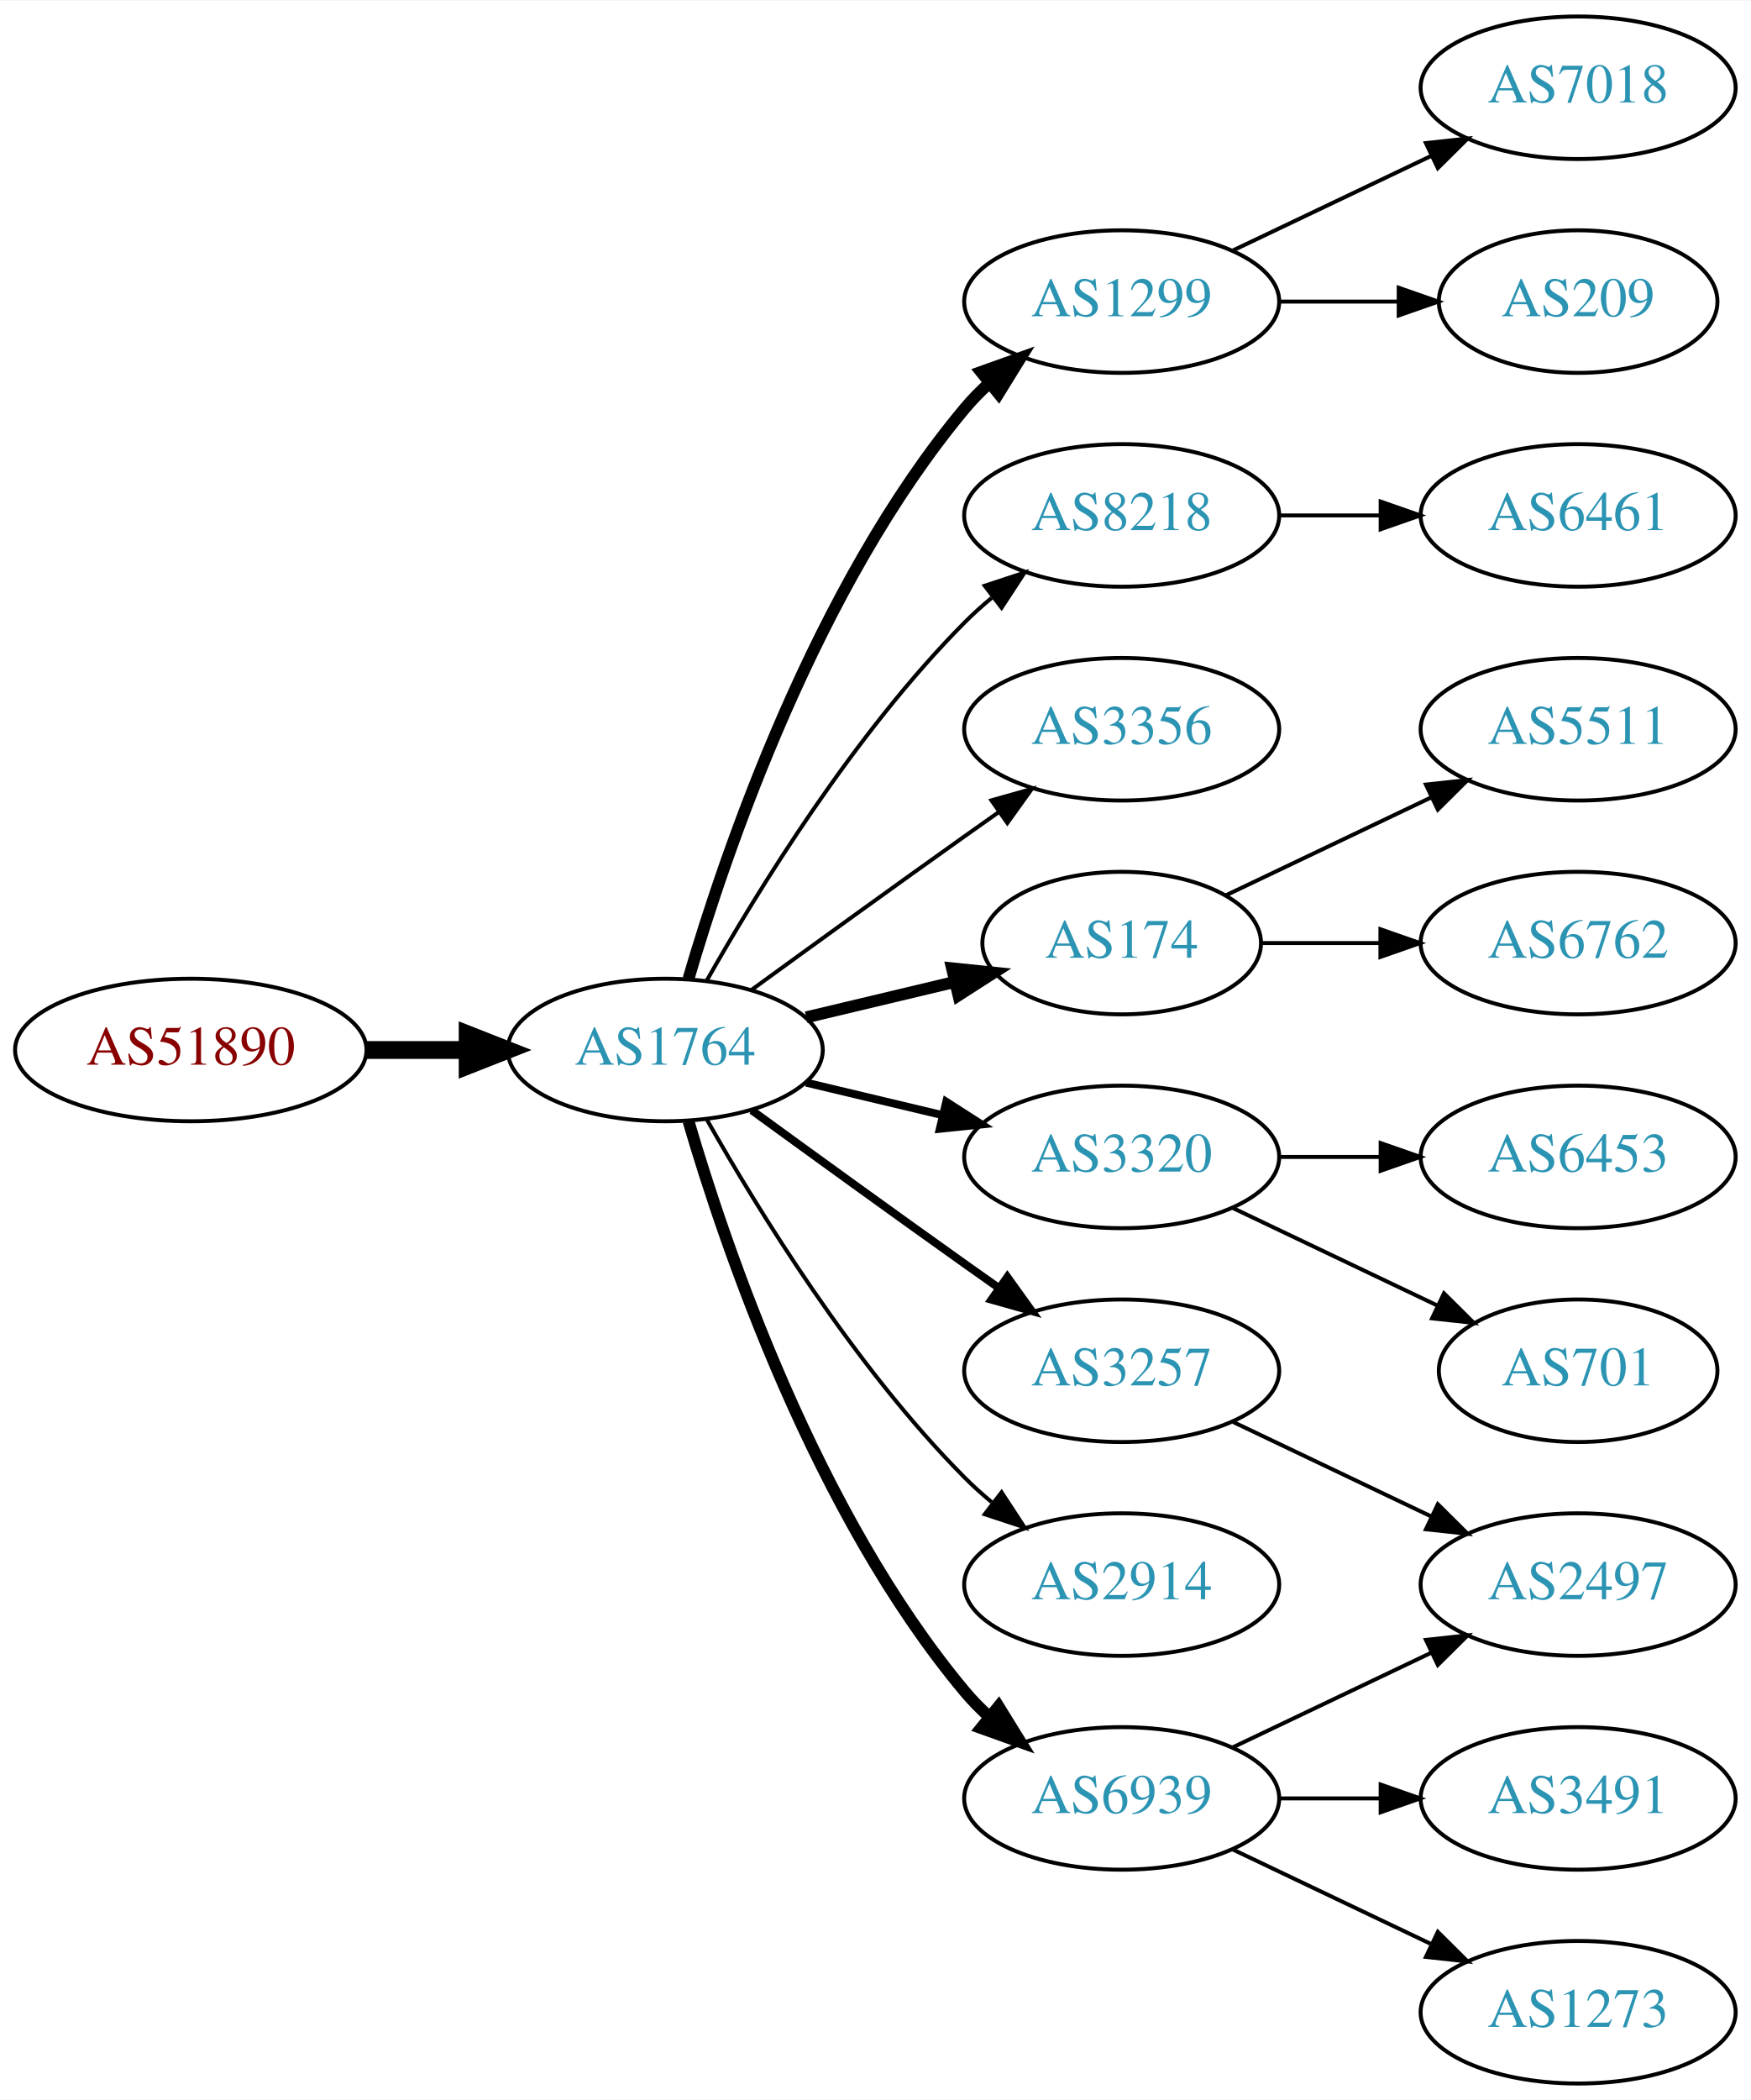
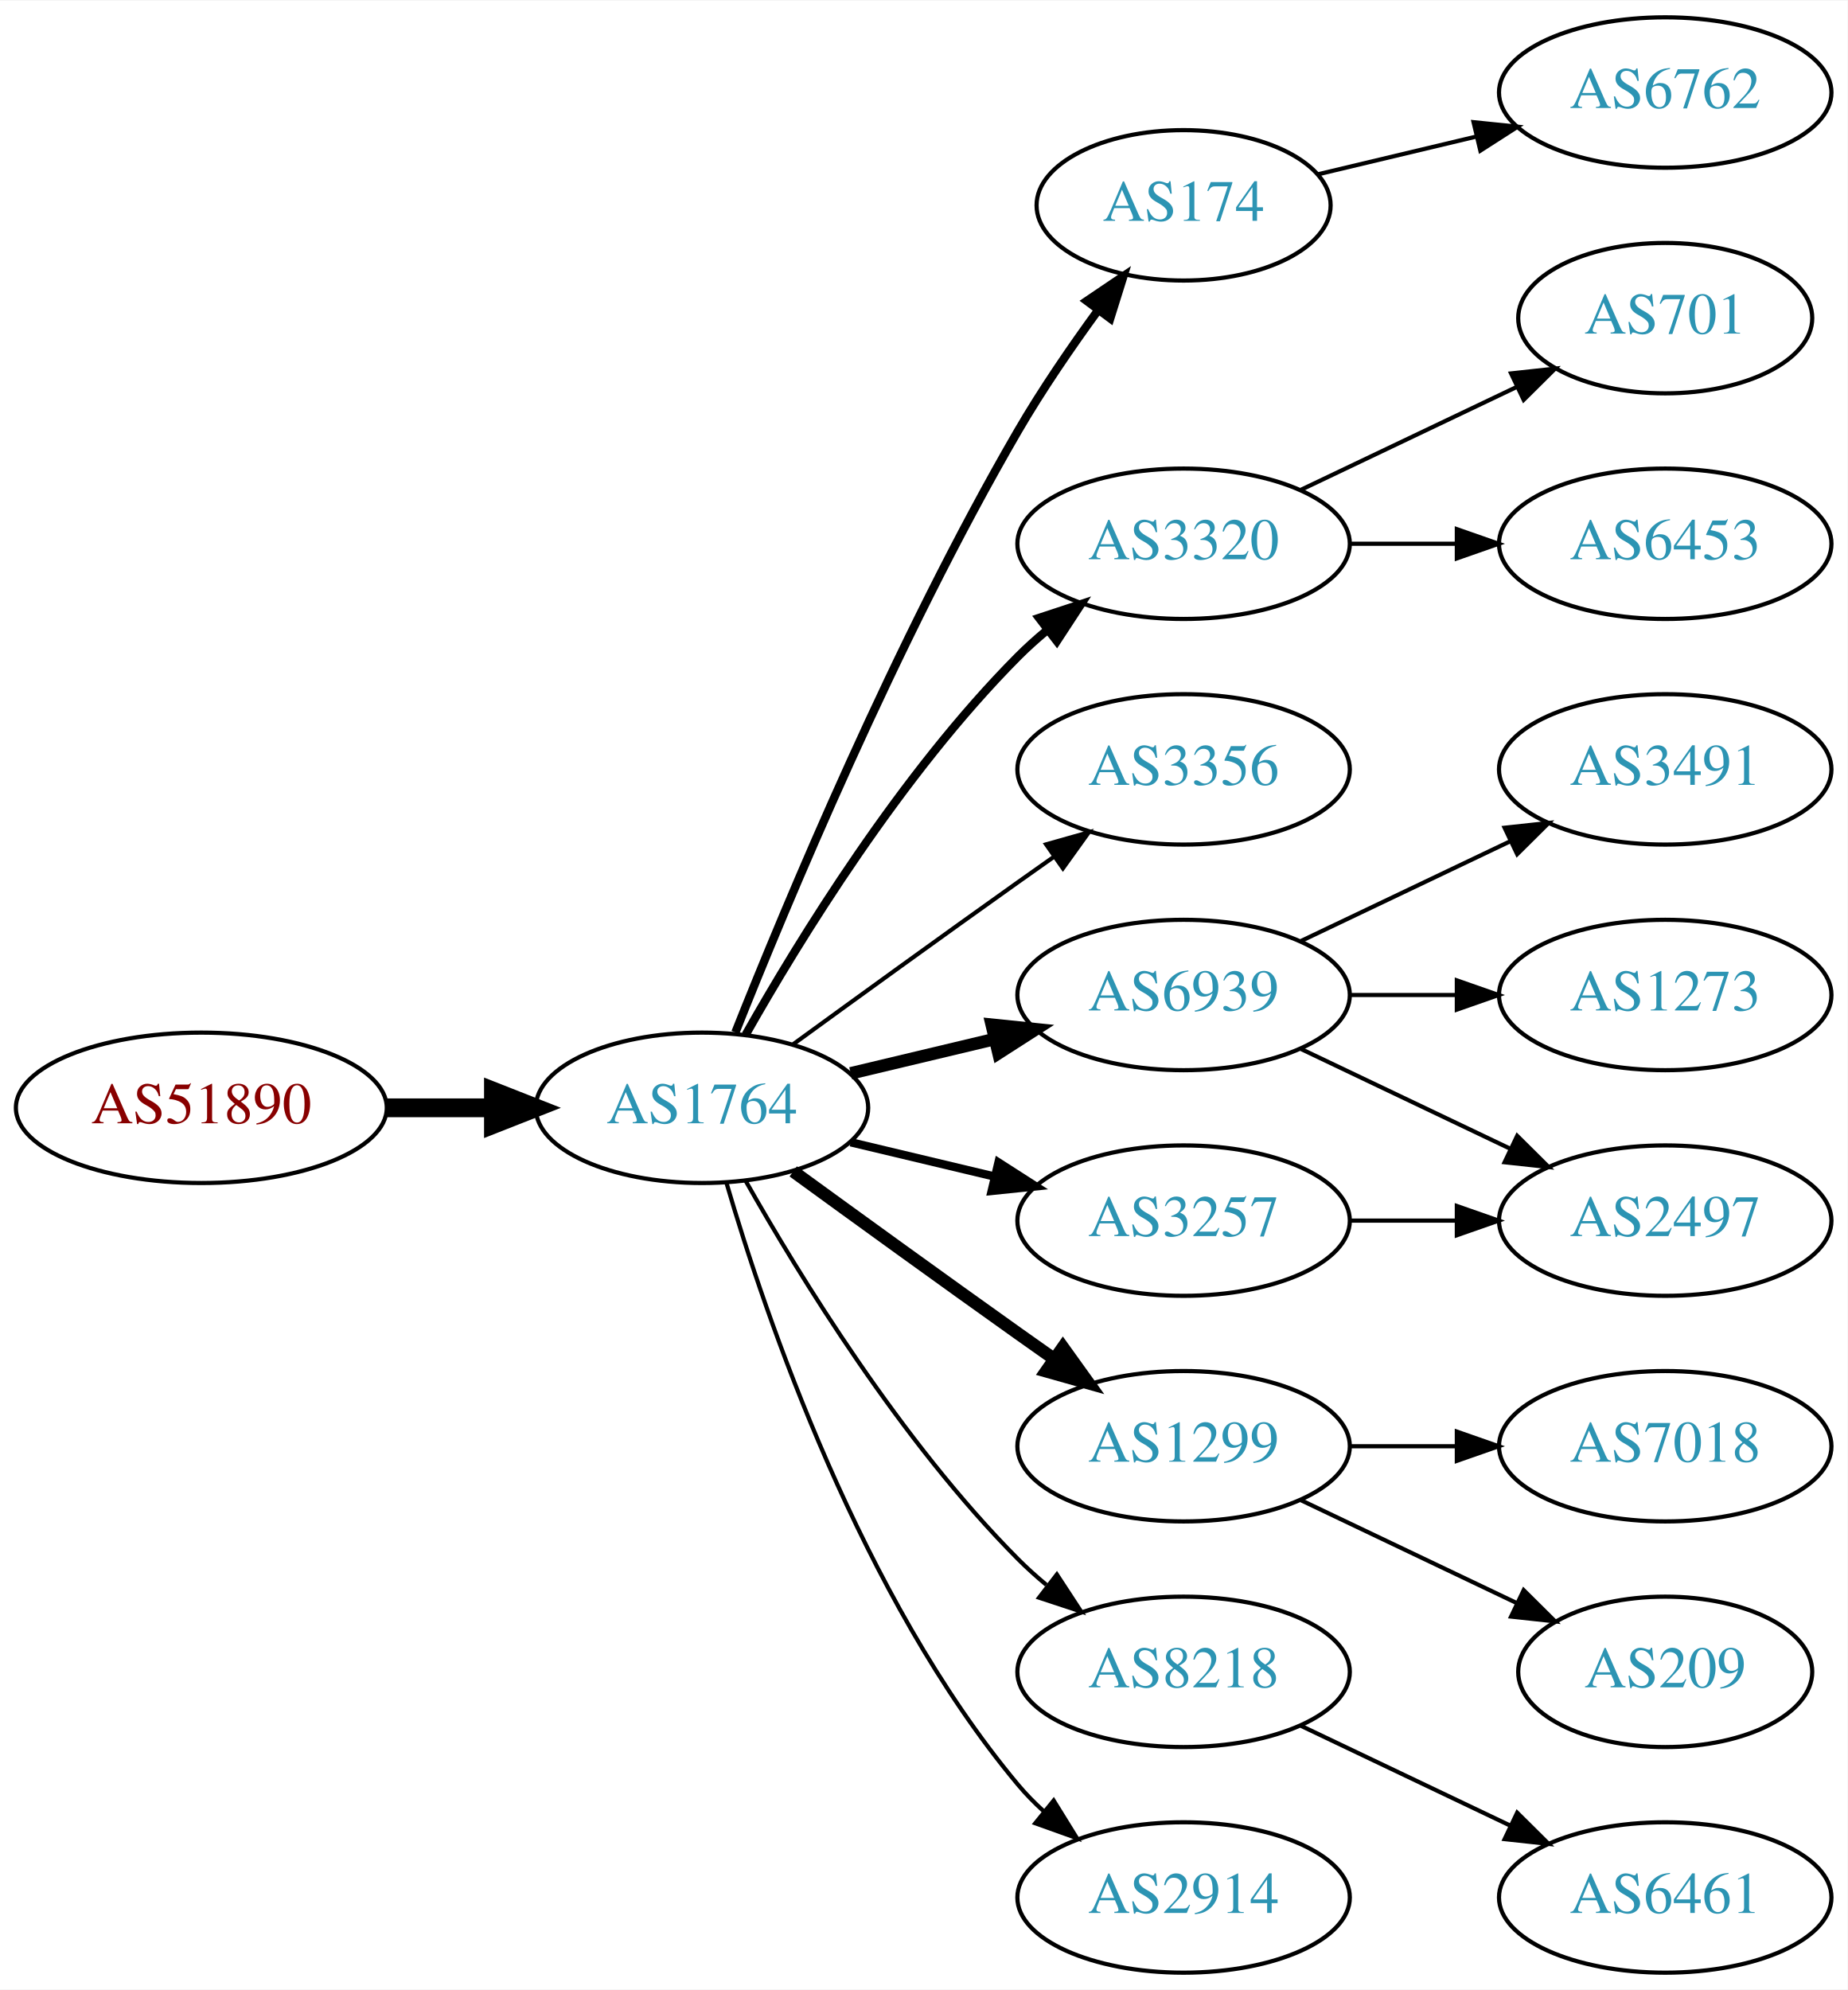
- <svg xmlns="http://www.w3.org/2000/svg" xmlns:xlink="http://www.w3.org/1999/xlink" width="442pt" height="530pt" viewBox="0.00 0.00 442.27 530.00">
-   <g id="graph0" class="graph" transform="scale(1 1) rotate(0) translate(4 526)">
-     <polygon fill="white" stroke="none" points="-4,4 -4,-526 438.271,-526 438.271,4 -4,4" />
+ <svg xmlns="http://www.w3.org/2000/svg" xmlns:xlink="http://www.w3.org/1999/xlink" width="442pt" height="476pt" viewBox="0.00 0.00 442.27 476.00">
+   <g id="graph0" class="graph" transform="scale(1 1) rotate(0) translate(4 472)">
+     <polygon fill="white" stroke="none" points="-4,4 -4,-472 438.271,-472 438.271,4 -4,4" />
    <g id="node1" class="node">
      <g id="a_node1">
        <a xlink:href="/asn/51890" xlink:title="AS51890 ~ Mayr-Melnhof Karton GmbH [AT]">
-           <ellipse fill="#ffffff" stroke="black" cx="44.196" cy="-261" rx="44.393" ry="18" />
-           <text text-anchor="middle" x="44.196" y="-257.3" font-family="Times,serif" font-size="14.00" fill="#880000">AS51890</text>
+           <ellipse fill="#ffffff" stroke="black" cx="44.196" cy="-207" rx="44.393" ry="18" />
+           <text text-anchor="middle" x="44.196" y="-203.3" font-family="Times,serif" font-size="14.00" fill="#880000">AS51890</text>
        </a>
      </g>
    </g>
    <g id="node2" class="node">
      <g id="a_node2">
        <a xlink:href="/asn/1764" xlink:title="AS1764 ~ NEXTLAYER-AS [AT]">
-           <ellipse fill="#ffffff" stroke="black" cx="164.039" cy="-261" rx="39.794" ry="18" />
-           <text text-anchor="middle" x="164.039" y="-257.3" font-family="Times,serif" font-size="14.00" fill="#2c94b3">AS1764</text>
+           <ellipse fill="#ffffff" stroke="black" cx="164.039" cy="-207" rx="39.794" ry="18" />
+           <text text-anchor="middle" x="164.039" y="-203.3" font-family="Times,serif" font-size="14.00" fill="#2c94b3">AS1764</text>
        </a>
      </g>
    </g>
    <g id="edge1" class="edge">
-       <path fill="none" stroke="black" stroke-width="4.5" d="M88.407,-261C96.72,-261 105.482,-261 113.965,-261" />
-       <polygon fill="black" stroke="black" stroke-width="4.5" points="114.123,-264.938 124.123,-261 114.123,-257.063 114.123,-264.938" />
+       <path fill="none" stroke="black" stroke-width="4.5" d="M88.407,-207C96.72,-207 105.482,-207 113.965,-207" />
+       <polygon fill="black" stroke="black" stroke-width="4.5" points="114.123,-210.938 124.123,-207 114.123,-203.063 114.123,-210.938" />
    </g>
    <g id="node3" class="node">
      <g id="a_node3">
-         <a xlink:href="/asn/1299" xlink:title="AS1299 ~ Telia Carrier [EU]">
-           <ellipse fill="#ffffff" stroke="black" cx="279.332" cy="-450" rx="39.794" ry="18" />
-           <text text-anchor="middle" x="279.332" y="-446.3" font-family="Times,serif" font-size="14.00" fill="#2c94b3">AS1299</text>
+         <a xlink:href="/asn/174" xlink:title="AS174 ~ Cogent Communications [US]">
+           <ellipse fill="#ffffff" stroke="black" cx="279.332" cy="-423" rx="35.194" ry="18" />
+           <text text-anchor="middle" x="279.332" y="-419.3" font-family="Times,serif" font-size="14.00" fill="#2c94b3">AS174</text>
        </a>
      </g>
    </g>
    <g id="edge2" class="edge">
-       <path fill="none" stroke="black" stroke-width="3" d="M169.913,-279.002C179.227,-310.844 202.043,-377.981 239.685,-423 241.555,-425.237 243.654,-427.374 245.88,-429.396" />
-       <polygon fill="black" stroke="black" stroke-width="3" points="243.823,-432.234 253.799,-435.804 248.227,-426.793 243.823,-432.234" />
+       <path fill="none" stroke="black" stroke-width="2" d="M172.042,-225.051C184.169,-255.57 210.587,-318.933 239.685,-369 245.392,-378.819 252.43,-389.078 258.929,-397.984" />
+       <polygon fill="black" stroke="black" stroke-width="2" points="256.155,-400.119 264.934,-406.05 261.77,-395.938 256.155,-400.119" />
    </g>
    <g id="node4" class="node">
      <g id="a_node4">
-         <a xlink:href="/asn/8218" xlink:title="AS8218 ~ legacy Neotelecoms [FR]">
-           <ellipse fill="#ffffff" stroke="black" cx="279.332" cy="-396" rx="39.794" ry="18" />
-           <text text-anchor="middle" x="279.332" y="-392.3" font-family="Times,serif" font-size="14.00" fill="#2c94b3">AS8218</text>
+         <a xlink:href="/asn/3320" xlink:title="AS3320 ~ DTAG [DE]">
+           <ellipse fill="#ffffff" stroke="black" cx="279.332" cy="-342" rx="39.794" ry="18" />
+           <text text-anchor="middle" x="279.332" y="-338.3" font-family="Times,serif" font-size="14.00" fill="#2c94b3">AS3320</text>
        </a>
      </g>
    </g>
    <g id="edge3" class="edge">
-       <path fill="none" stroke="black" d="M174.498,-278.49C187.28,-301.096 211.712,-340.886 239.685,-369 241.796,-371.121 244.092,-373.188 246.477,-375.171" />
-       <polygon fill="black" stroke="black" points="244.73,-378.242 254.793,-381.556 248.993,-372.69 244.73,-378.242" />
+       <path fill="none" stroke="black" stroke-width="2" d="M174.498,-224.49C187.28,-247.096 211.712,-286.886 239.685,-315 241.796,-317.121 244.092,-319.188 246.477,-321.171" />
+       <polygon fill="black" stroke="black" stroke-width="2" points="244.73,-324.242 254.793,-327.556 248.993,-318.69 244.73,-324.242" />
    </g>
    <g id="node5" class="node">
      <g id="a_node5">
        <a xlink:href="/asn/3356" xlink:title="AS3356 ~ Level 3 Parent, LLC [US]">
-           <ellipse fill="#ffffff" stroke="black" cx="279.332" cy="-342" rx="39.794" ry="18" />
-           <text text-anchor="middle" x="279.332" y="-338.3" font-family="Times,serif" font-size="14.00" fill="#2c94b3">AS3356</text>
+           <ellipse fill="#ffffff" stroke="black" cx="279.332" cy="-288" rx="39.794" ry="18" />
+           <text text-anchor="middle" x="279.332" y="-284.3" font-family="Times,serif" font-size="14.00" fill="#2c94b3">AS3356</text>
        </a>
      </g>
    </g>
    <g id="edge4" class="edge">
-       <path fill="none" stroke="black" d="M185.887,-276.222C200.821,-287.091 221.435,-302.025 239.685,-315 242.506,-317.005 245.449,-319.085 248.397,-321.159" />
-       <polygon fill="black" stroke="black" points="246.424,-324.05 256.621,-326.926 250.443,-318.319 246.424,-324.05" />
+       <path fill="none" stroke="black" d="M185.887,-222.222C200.821,-233.091 221.435,-248.025 239.685,-261 242.506,-263.005 245.449,-265.085 248.397,-267.159" />
+       <polygon fill="black" stroke="black" points="246.424,-270.05 256.621,-272.926 250.443,-264.319 246.424,-270.05" />
    </g>
    <g id="node6" class="node">
      <g id="a_node6">
-         <a xlink:href="/asn/174" xlink:title="AS174 ~ Cogent Communications [US]">
-           <ellipse fill="#ffffff" stroke="black" cx="279.332" cy="-288" rx="35.194" ry="18" />
-           <text text-anchor="middle" x="279.332" y="-284.3" font-family="Times,serif" font-size="14.00" fill="#2c94b3">AS174</text>
+         <a xlink:href="/asn/6939" xlink:title="AS6939 ~ Hurricane Electric LLC [US]">
+           <ellipse fill="#ffffff" stroke="black" cx="279.332" cy="-234" rx="39.794" ry="18" />
+           <text text-anchor="middle" x="279.332" y="-230.3" font-family="Times,serif" font-size="14.00" fill="#2c94b3">AS6939</text>
        </a>
      </g>
    </g>
    <g id="edge5" class="edge">
-       <path fill="none" stroke="black" stroke-width="3" d="M199.646,-269.248C211.44,-272.058 224.745,-275.229 237.013,-278.153" />
-       <polygon fill="black" stroke="black" stroke-width="3" points="236.479,-281.624 247.018,-280.537 238.101,-274.814 236.479,-281.624" />
+       <path fill="none" stroke="black" stroke-width="3" d="M199.646,-215.248C210.517,-217.838 222.671,-220.735 234.114,-223.462" />
+       <polygon fill="black" stroke="black" stroke-width="3" points="233.397,-226.889 243.936,-225.803 235.02,-220.08 233.397,-226.889" />
    </g>
    <g id="node7" class="node">
      <g id="a_node7">
-         <a xlink:href="/asn/3320" xlink:title="AS3320 ~ DTAG [DE]">
-           <ellipse fill="#ffffff" stroke="black" cx="279.332" cy="-234" rx="39.794" ry="18" />
-           <text text-anchor="middle" x="279.332" y="-230.3" font-family="Times,serif" font-size="14.00" fill="#2c94b3">AS3320</text>
-         </a>
-       </g>
-     </g>
-     <g id="edge6" class="edge">
-       <path fill="none" stroke="black" stroke-width="2" d="M199.646,-252.752C210.517,-250.162 222.671,-247.265 234.114,-244.538" />
-       <polygon fill="black" stroke="black" stroke-width="2" points="235.02,-247.92 243.936,-242.197 233.397,-241.111 235.02,-247.92" />
-     </g>
-     <g id="node8" class="node">
-       <g id="a_node8">
        <a xlink:href="/asn/3257" xlink:title="AS3257 ~ GTT [DE]">
          <ellipse fill="#ffffff" stroke="black" cx="279.332" cy="-180" rx="39.794" ry="18" />
          <text text-anchor="middle" x="279.332" y="-176.3" font-family="Times,serif" font-size="14.00" fill="#2c94b3">AS3257</text>
        </a>
      </g>
    </g>
+     <g id="edge6" class="edge">
+       <path fill="none" stroke="black" stroke-width="2" d="M199.646,-198.752C210.517,-196.162 222.671,-193.265 234.114,-190.538" />
+       <polygon fill="black" stroke="black" stroke-width="2" points="235.02,-193.92 243.936,-188.197 233.397,-187.111 235.02,-193.92" />
+     </g>
+     <g id="node8" class="node">
+       <g id="a_node8">
+         <a xlink:href="/asn/1299" xlink:title="AS1299 ~ Telia Carrier [EU]">
+           <ellipse fill="#ffffff" stroke="black" cx="279.332" cy="-126" rx="39.794" ry="18" />
+           <text text-anchor="middle" x="279.332" y="-122.3" font-family="Times,serif" font-size="14.00" fill="#2c94b3">AS1299</text>
+         </a>
+       </g>
+     </g>
    <g id="edge7" class="edge">
-       <path fill="none" stroke="black" stroke-width="2" d="M185.887,-245.778C200.821,-234.909 221.435,-219.975 239.685,-207 242.506,-204.995 245.449,-202.915 248.397,-200.841" />
-       <polygon fill="black" stroke="black" stroke-width="2" points="250.443,-203.681 256.621,-195.074 246.424,-197.95 250.443,-203.681" />
+       <path fill="none" stroke="black" stroke-width="3" d="M185.887,-191.778C200.821,-180.909 221.435,-165.975 239.685,-153 242.506,-150.995 245.449,-148.915 248.397,-146.841" />
+       <polygon fill="black" stroke="black" stroke-width="3" points="250.443,-149.681 256.621,-141.074 246.424,-143.95 250.443,-149.681" />
    </g>
    <g id="node9" class="node">
      <g id="a_node9">
-         <a xlink:href="/asn/2914" xlink:title="AS2914 ~ NTT America, Inc. [US]">
-           <ellipse fill="#ffffff" stroke="black" cx="279.332" cy="-126" rx="39.794" ry="18" />
-           <text text-anchor="middle" x="279.332" y="-122.3" font-family="Times,serif" font-size="14.00" fill="#2c94b3">AS2914</text>
+         <a xlink:href="/asn/8218" xlink:title="AS8218 ~ legacy Neotelecoms [FR]">
+           <ellipse fill="#ffffff" stroke="black" cx="279.332" cy="-72" rx="39.794" ry="18" />
+           <text text-anchor="middle" x="279.332" y="-68.3" font-family="Times,serif" font-size="14.00" fill="#2c94b3">AS8218</text>
        </a>
      </g>
    </g>
    <g id="edge8" class="edge">
-       <path fill="none" stroke="black" d="M174.498,-243.51C187.28,-220.904 211.712,-181.114 239.685,-153 241.796,-150.879 244.092,-148.812 246.477,-146.829" />
-       <polygon fill="black" stroke="black" points="248.993,-149.31 254.793,-140.444 244.73,-143.758 248.993,-149.31" />
+       <path fill="none" stroke="black" d="M174.498,-189.51C187.28,-166.904 211.712,-127.114 239.685,-99 241.796,-96.879 244.092,-94.812 246.477,-92.829" />
+       <polygon fill="black" stroke="black" points="248.993,-95.31 254.793,-86.444 244.73,-89.758 248.993,-95.31" />
    </g>
    <g id="node10" class="node">
      <g id="a_node10">
-         <a xlink:href="/asn/6939" xlink:title="AS6939 ~ Hurricane Electric LLC [US]">
-           <ellipse fill="#ffffff" stroke="black" cx="279.332" cy="-72" rx="39.794" ry="18" />
-           <text text-anchor="middle" x="279.332" y="-68.3" font-family="Times,serif" font-size="14.00" fill="#2c94b3">AS6939</text>
+         <a xlink:href="/asn/2914" xlink:title="AS2914 ~ NTT America, Inc. [US]">
+           <ellipse fill="#ffffff" stroke="black" cx="279.332" cy="-18" rx="39.794" ry="18" />
+           <text text-anchor="middle" x="279.332" y="-14.3" font-family="Times,serif" font-size="14.00" fill="#2c94b3">AS2914</text>
        </a>
      </g>
    </g>
    <g id="edge9" class="edge">
-       <path fill="none" stroke="black" stroke-width="3" d="M169.913,-242.998C179.227,-211.156 202.043,-144.019 239.685,-99 241.555,-96.763 243.654,-94.626 245.88,-92.604" />
-       <polygon fill="black" stroke="black" stroke-width="3" points="248.227,-95.207 253.799,-86.196 243.823,-89.766 248.227,-95.207" />
+       <path fill="none" stroke="black" d="M169.913,-188.998C179.227,-157.156 202.043,-90.019 239.685,-45 241.555,-42.763 243.654,-40.626 245.88,-38.604" />
+       <polygon fill="black" stroke="black" points="248.227,-41.208 253.799,-32.196 243.823,-35.766 248.227,-41.208" />
+     </g>
+     <g id="node19" class="node">
+       <g id="a_node19">
+         <a xlink:href="/asn/6762" xlink:title="AS6762 ~ TELECOM ITALIA SPARKLE S.p.A. [IT]">
+           <ellipse fill="#ffffff" stroke="black" cx="394.625" cy="-450" rx="39.794" ry="18" />
+           <text text-anchor="middle" x="394.625" y="-446.3" font-family="Times,serif" font-size="14.00" fill="#2c94b3">AS6762</text>
+         </a>
+       </g>
+     </g>
+     <g id="edge19" class="edge">
+       <path fill="none" stroke="black" d="M311.589,-430.449C323.269,-433.233 336.765,-436.449 349.394,-439.459" />
+       <polygon fill="black" stroke="black" points="348.747,-442.903 359.286,-441.816 350.37,-436.093 348.747,-442.903" />
    </g>
    <g id="node11" class="node">
      <g id="a_node11">
-         <a xlink:href="/asn/7018" xlink:title="AS7018 ~ AT&amp;T Services, Inc. [US]">
-           <ellipse fill="#ffffff" stroke="black" cx="394.625" cy="-504" rx="39.794" ry="18" />
-           <text text-anchor="middle" x="394.625" y="-500.3" font-family="Times,serif" font-size="14.00" fill="#2c94b3">AS7018</text>
+         <a xlink:href="/asn/701" xlink:title="AS701 ~ UUNET [US]">
+           <ellipse fill="#ffffff" stroke="black" cx="394.625" cy="-396" rx="35.194" ry="18" />
+           <text text-anchor="middle" x="394.625" y="-392.3" font-family="Times,serif" font-size="14.00" fill="#2c94b3">AS701</text>
        </a>
      </g>
    </g>
    <g id="edge10" class="edge">
-       <path fill="none" stroke="black" d="M307.468,-462.934C322.462,-470.081 341.283,-479.052 357.506,-486.785" />
-       <polygon fill="black" stroke="black" points="356.177,-490.028 366.71,-491.171 359.188,-483.709 356.177,-490.028" />
+       <path fill="none" stroke="black" d="M307.468,-354.934C322.9,-362.29 342.385,-371.577 358.92,-379.459" />
+       <polygon fill="black" stroke="black" points="357.729,-382.768 368.262,-383.911 360.741,-376.449 357.729,-382.768" />
    </g>
    <g id="node12" class="node">
      <g id="a_node12">
-         <a xlink:href="/asn/209" xlink:title="AS209 ~ CenturyLink Communications, LLC [US]">
-           <ellipse fill="#ffffff" stroke="black" cx="394.625" cy="-450" rx="35.194" ry="18" />
-           <text text-anchor="middle" x="394.625" y="-446.3" font-family="Times,serif" font-size="14.00" fill="#2c94b3">AS209</text>
+         <a xlink:href="/asn/6453" xlink:title="AS6453 ~ TATA COMMUNICATIONS (AMERICA) INC [US]">
+           <ellipse fill="#ffffff" stroke="black" cx="394.625" cy="-342" rx="39.794" ry="18" />
+           <text text-anchor="middle" x="394.625" y="-338.3" font-family="Times,serif" font-size="14.00" fill="#2c94b3">AS6453</text>
        </a>
      </g>
    </g>
    <g id="edge11" class="edge">
-       <path fill="none" stroke="black" d="M319.004,-450C328.709,-450 339.2,-450 349.163,-450" />
-       <polygon fill="black" stroke="black" points="349.299,-453.5 359.299,-450 349.299,-446.5 349.299,-453.5" />
+       <path fill="none" stroke="black" d="M319.004,-342C327.207,-342 335.971,-342 344.503,-342" />
+       <polygon fill="black" stroke="black" points="344.742,-345.5 354.742,-342 344.742,-338.5 344.742,-345.5" />
    </g>
    <g id="node13" class="node">
      <g id="a_node13">
-         <a xlink:href="/asn/6461" xlink:title="AS6461 ~ ZAYO-6461 [US]">
-           <ellipse fill="#ffffff" stroke="black" cx="394.625" cy="-396" rx="39.794" ry="18" />
-           <text text-anchor="middle" x="394.625" y="-392.3" font-family="Times,serif" font-size="14.00" fill="#2c94b3">AS6461</text>
+         <a xlink:href="/asn/3491" xlink:title="AS3491 ~ PCCW Global, Inc. [US]">
+           <ellipse fill="#ffffff" stroke="black" cx="394.625" cy="-288" rx="39.794" ry="18" />
+           <text text-anchor="middle" x="394.625" y="-284.3" font-family="Times,serif" font-size="14.00" fill="#2c94b3">AS3491</text>
        </a>
      </g>
    </g>
    <g id="edge12" class="edge">
-       <path fill="none" stroke="black" d="M319.004,-396C327.207,-396 335.971,-396 344.503,-396" />
-       <polygon fill="black" stroke="black" points="344.742,-399.5 354.742,-396 344.742,-392.5 344.742,-399.5" />
+       <path fill="none" stroke="black" d="M307.468,-246.934C322.462,-254.081 341.283,-263.052 357.506,-270.785" />
+       <polygon fill="black" stroke="black" points="356.177,-274.028 366.71,-275.171 359.188,-267.709 356.177,-274.028" />
    </g>
    <g id="node14" class="node">
      <g id="a_node14">
-         <a xlink:href="/asn/5511" xlink:title="AS5511 ~ Orange S.A. [FR]">
-           <ellipse fill="#ffffff" stroke="black" cx="394.625" cy="-342" rx="39.794" ry="18" />
-           <text text-anchor="middle" x="394.625" y="-338.3" font-family="Times,serif" font-size="14.00" fill="#2c94b3">AS5511</text>
+         <a xlink:href="/asn/1273" xlink:title="AS1273 ~ Vodafone Group PLC [EU]">
+           <ellipse fill="#ffffff" stroke="black" cx="394.625" cy="-234" rx="39.794" ry="18" />
+           <text text-anchor="middle" x="394.625" y="-230.3" font-family="Times,serif" font-size="14.00" fill="#2c94b3">AS1273</text>
        </a>
      </g>
    </g>
    <g id="edge13" class="edge">
-       <path fill="none" stroke="black" d="M305.757,-300.119C321.059,-307.413 340.783,-316.814 357.665,-324.86" />
-       <polygon fill="black" stroke="black" points="356.172,-328.026 366.705,-329.169 359.184,-321.707 356.172,-328.026" />
+       <path fill="none" stroke="black" d="M319.004,-234C327.207,-234 335.971,-234 344.503,-234" />
+       <polygon fill="black" stroke="black" points="344.742,-237.5 354.742,-234 344.742,-230.5 344.742,-237.5" />
    </g>
    <g id="node15" class="node">
      <g id="a_node15">
-         <a xlink:href="/asn/6762" xlink:title="AS6762 ~ TELECOM ITALIA SPARKLE S.p.A. [IT]">
-           <ellipse fill="#ffffff" stroke="black" cx="394.625" cy="-288" rx="39.794" ry="18" />
-           <text text-anchor="middle" x="394.625" y="-284.3" font-family="Times,serif" font-size="14.00" fill="#2c94b3">AS6762</text>
+         <a xlink:href="/asn/2497" xlink:title="AS2497 ~ Internet Initiative Japan Inc. [JP]">
+           <ellipse fill="#ffffff" stroke="black" cx="394.625" cy="-180" rx="39.794" ry="18" />
+           <text text-anchor="middle" x="394.625" y="-176.3" font-family="Times,serif" font-size="14.00" fill="#2c94b3">AS2497</text>
        </a>
      </g>
    </g>
    <g id="edge14" class="edge">
-       <path fill="none" stroke="black" d="M314.631,-288C324.008,-288 334.358,-288 344.393,-288" />
-       <polygon fill="black" stroke="black" points="344.681,-291.5 354.681,-288 344.681,-284.5 344.681,-291.5" />
+       <path fill="none" stroke="black" d="M307.468,-221.066C322.462,-213.919 341.283,-204.948 357.506,-197.215" />
+       <polygon fill="black" stroke="black" points="359.188,-200.291 366.71,-192.829 356.177,-193.972 359.188,-200.291" />
+     </g>
+     <g id="edge15" class="edge">
+       <path fill="none" stroke="black" d="M319.004,-180C327.207,-180 335.971,-180 344.503,-180" />
+       <polygon fill="black" stroke="black" points="344.742,-183.5 354.742,-180 344.742,-176.5 344.742,-183.5" />
    </g>
    <g id="node16" class="node">
      <g id="a_node16">
-         <a xlink:href="/asn/6453" xlink:title="AS6453 ~ TATA COMMUNICATIONS (AMERICA) INC [US]">
-           <ellipse fill="#ffffff" stroke="black" cx="394.625" cy="-234" rx="39.794" ry="18" />
-           <text text-anchor="middle" x="394.625" y="-230.3" font-family="Times,serif" font-size="14.00" fill="#2c94b3">AS6453</text>
-         </a>
-       </g>
-     </g>
-     <g id="edge15" class="edge">
-       <path fill="none" stroke="black" d="M319.004,-234C327.207,-234 335.971,-234 344.503,-234" />
-       <polygon fill="black" stroke="black" points="344.742,-237.5 354.742,-234 344.742,-230.5 344.742,-237.5" />
+         <a xlink:href="/asn/7018" xlink:title="AS7018 ~ AT&amp;T Services, Inc. [US]">
+           <ellipse fill="#ffffff" stroke="black" cx="394.625" cy="-126" rx="39.794" ry="18" />
+           <text text-anchor="middle" x="394.625" y="-122.3" font-family="Times,serif" font-size="14.00" fill="#2c94b3">AS7018</text>
+         </a>
+       </g>
+     </g>
+     <g id="edge16" class="edge">
+       <path fill="none" stroke="black" d="M319.004,-126C327.207,-126 335.971,-126 344.503,-126" />
+       <polygon fill="black" stroke="black" points="344.742,-129.5 354.742,-126 344.742,-122.5 344.742,-129.5" />
    </g>
    <g id="node17" class="node">
      <g id="a_node17">
-         <a xlink:href="/asn/701" xlink:title="AS701 ~ UUNET [US]">
-           <ellipse fill="#ffffff" stroke="black" cx="394.625" cy="-180" rx="35.194" ry="18" />
-           <text text-anchor="middle" x="394.625" y="-176.3" font-family="Times,serif" font-size="14.00" fill="#2c94b3">AS701</text>
-         </a>
-       </g>
-     </g>
-     <g id="edge16" class="edge">
-       <path fill="none" stroke="black" d="M307.468,-221.066C322.9,-213.71 342.385,-204.423 358.92,-196.541" />
-       <polygon fill="black" stroke="black" points="360.741,-199.551 368.262,-192.089 357.729,-193.232 360.741,-199.551" />
+         <a xlink:href="/asn/209" xlink:title="AS209 ~ CenturyLink Communications, LLC [US]">
+           <ellipse fill="#ffffff" stroke="black" cx="394.625" cy="-72" rx="35.194" ry="18" />
+           <text text-anchor="middle" x="394.625" y="-68.3" font-family="Times,serif" font-size="14.00" fill="#2c94b3">AS209</text>
+         </a>
+       </g>
+     </g>
+     <g id="edge17" class="edge">
+       <path fill="none" stroke="black" d="M307.468,-113.066C322.9,-105.71 342.385,-96.423 358.92,-88.541" />
+       <polygon fill="black" stroke="black" points="360.741,-91.551 368.262,-84.089 357.729,-85.232 360.741,-91.551" />
    </g>
    <g id="node18" class="node">
      <g id="a_node18">
-         <a xlink:href="/asn/2497" xlink:title="AS2497 ~ Internet Initiative Japan Inc. [JP]">
-           <ellipse fill="#ffffff" stroke="black" cx="394.625" cy="-126" rx="39.794" ry="18" />
-           <text text-anchor="middle" x="394.625" y="-122.3" font-family="Times,serif" font-size="14.00" fill="#2c94b3">AS2497</text>
-         </a>
-       </g>
-     </g>
-     <g id="edge17" class="edge">
-       <path fill="none" stroke="black" d="M307.468,-167.066C322.462,-159.919 341.283,-150.948 357.506,-143.215" />
-       <polygon fill="black" stroke="black" points="359.188,-146.291 366.71,-138.829 356.177,-139.972 359.188,-146.291" />
-     </g>
-     <g id="edge19" class="edge">
-       <path fill="none" stroke="black" d="M307.468,-84.934C322.462,-92.081 341.283,-101.052 357.506,-108.785" />
-       <polygon fill="black" stroke="black" points="356.177,-112.028 366.71,-113.171 359.188,-105.709 356.177,-112.028" />
-     </g>
-     <g id="node19" class="node">
-       <g id="a_node19">
-         <a xlink:href="/asn/3491" xlink:title="AS3491 ~ PCCW Global, Inc. [US]">
-           <ellipse fill="#ffffff" stroke="black" cx="394.625" cy="-72" rx="39.794" ry="18" />
-           <text text-anchor="middle" x="394.625" y="-68.3" font-family="Times,serif" font-size="14.00" fill="#2c94b3">AS3491</text>
+         <a xlink:href="/asn/6461" xlink:title="AS6461 ~ ZAYO-6461 [US]">
+           <ellipse fill="#ffffff" stroke="black" cx="394.625" cy="-18" rx="39.794" ry="18" />
+           <text text-anchor="middle" x="394.625" y="-14.3" font-family="Times,serif" font-size="14.00" fill="#2c94b3">AS6461</text>
        </a>
      </g>
    </g>
    <g id="edge18" class="edge">
-       <path fill="none" stroke="black" d="M319.004,-72C327.207,-72 335.971,-72 344.503,-72" />
-       <polygon fill="black" stroke="black" points="344.742,-75.5 354.742,-72 344.742,-68.5 344.742,-75.5" />
-     </g>
-     <g id="node20" class="node">
-       <g id="a_node20">
-         <a xlink:href="/asn/1273" xlink:title="AS1273 ~ Vodafone Group PLC [EU]">
-           <ellipse fill="#ffffff" stroke="black" cx="394.625" cy="-18" rx="39.794" ry="18" />
-           <text text-anchor="middle" x="394.625" y="-14.3" font-family="Times,serif" font-size="14.00" fill="#2c94b3">AS1273</text>
-         </a>
-       </g>
-     </g>
-     <g id="edge20" class="edge">
      <path fill="none" stroke="black" d="M307.468,-59.066C322.462,-51.919 341.283,-42.948 357.506,-35.215" />
      <polygon fill="black" stroke="black" points="359.188,-38.291 366.71,-30.829 356.177,-31.972 359.188,-38.291" />
    </g>
  </g>
</svg>
